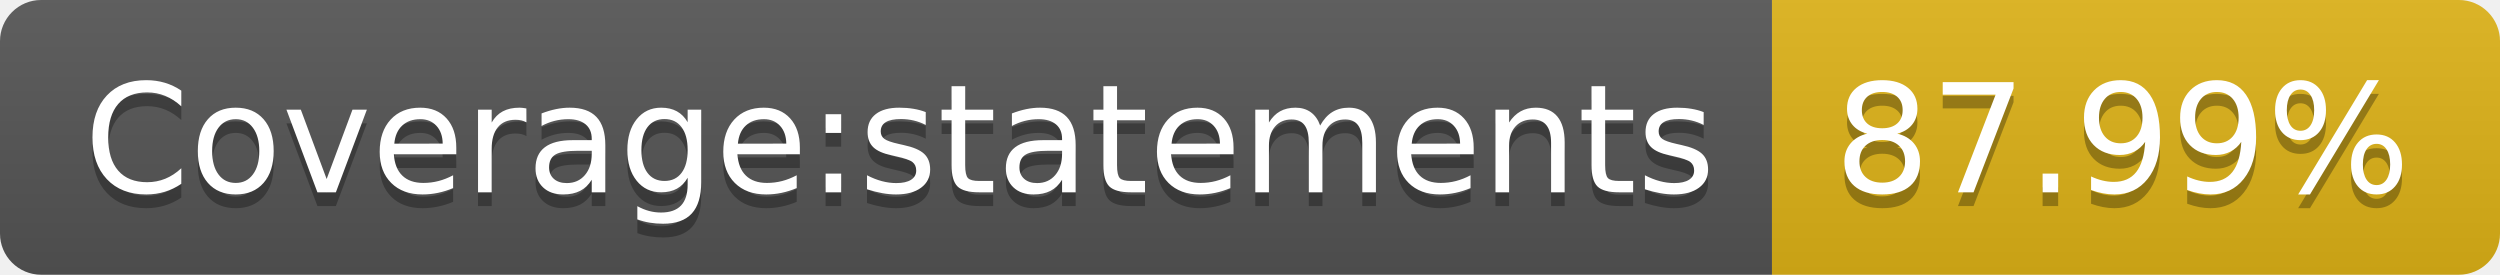
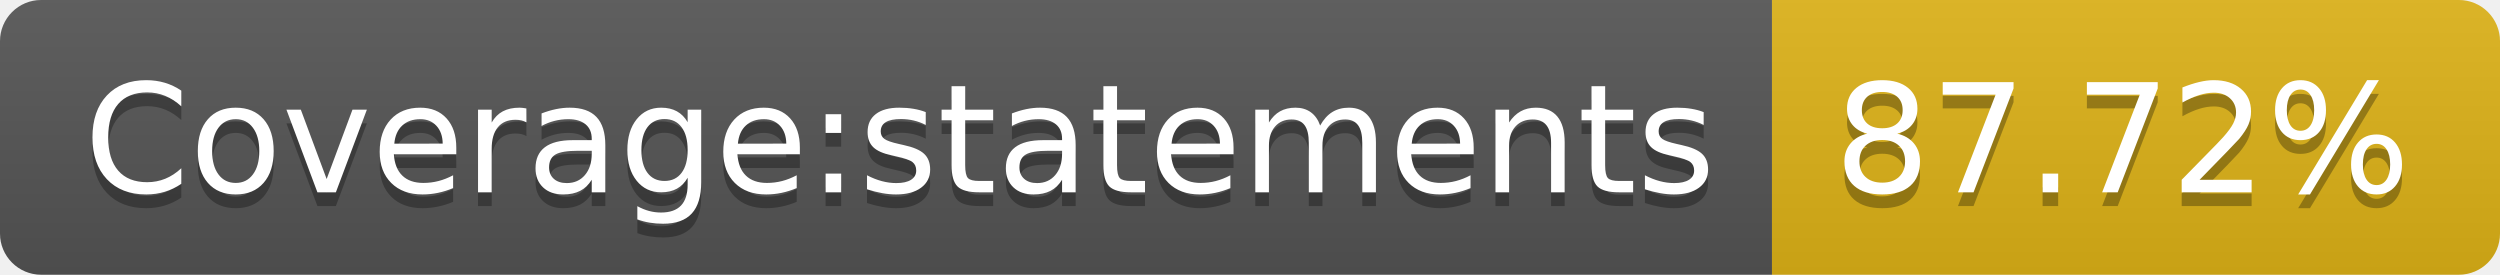
- <svg xmlns="http://www.w3.org/2000/svg" width="182" height="20" role="img" aria-label="Coverage:statements: 87.99%">
+ <svg xmlns="http://www.w3.org/2000/svg" width="182" height="20" role="img" aria-label="Coverage:statements: 87.72%">
  <linearGradient id="s" x2="0" y2="100%">
    <stop offset="0" stop-color="#bbb" stop-opacity=".1" />
    <stop offset="1" stop-opacity=".1" />
  </linearGradient>
  <clipPath id="r">
    <rect width="182" height="20" rx="3" fill="#fff" />
  </clipPath>
  <g clip-path="url(#r)">
    <rect width="129" height="20" fill="#555" />
    <rect x="129" width="53" height="20" fill="#dfb317" />
    <rect width="182" height="20" fill="url(#s)" />
  </g>
  <g fill="#fff" text-anchor="middle" font-family="Verdana,Geneva,DejaVu Sans,sans-serif" text-rendering="geometricPrecision" font-size="110">
    <text aria-hidden="true" x="655" y="150" fill="#010101" fill-opacity=".3" transform="scale(.1)" textLength="1190">Coverage:statements</text>
    <text x="655" y="140" transform="scale(.1)" fill="#fff" textLength="1190">Coverage:statements</text>
-     <text aria-hidden="true" x="1545" y="150" fill="#010101" fill-opacity=".3" transform="scale(.1)" textLength="430">87.99%</text>
-     <text x="1545" y="140" transform="scale(.1)" fill="#fff" textLength="430">87.99%</text>
+     <text aria-hidden="true" x="1545" y="150" fill="#010101" fill-opacity=".3" transform="scale(.1)" textLength="430">87.72%</text>
+     <text x="1545" y="140" transform="scale(.1)" fill="#fff" textLength="430">87.72%</text>
  </g>
</svg>
